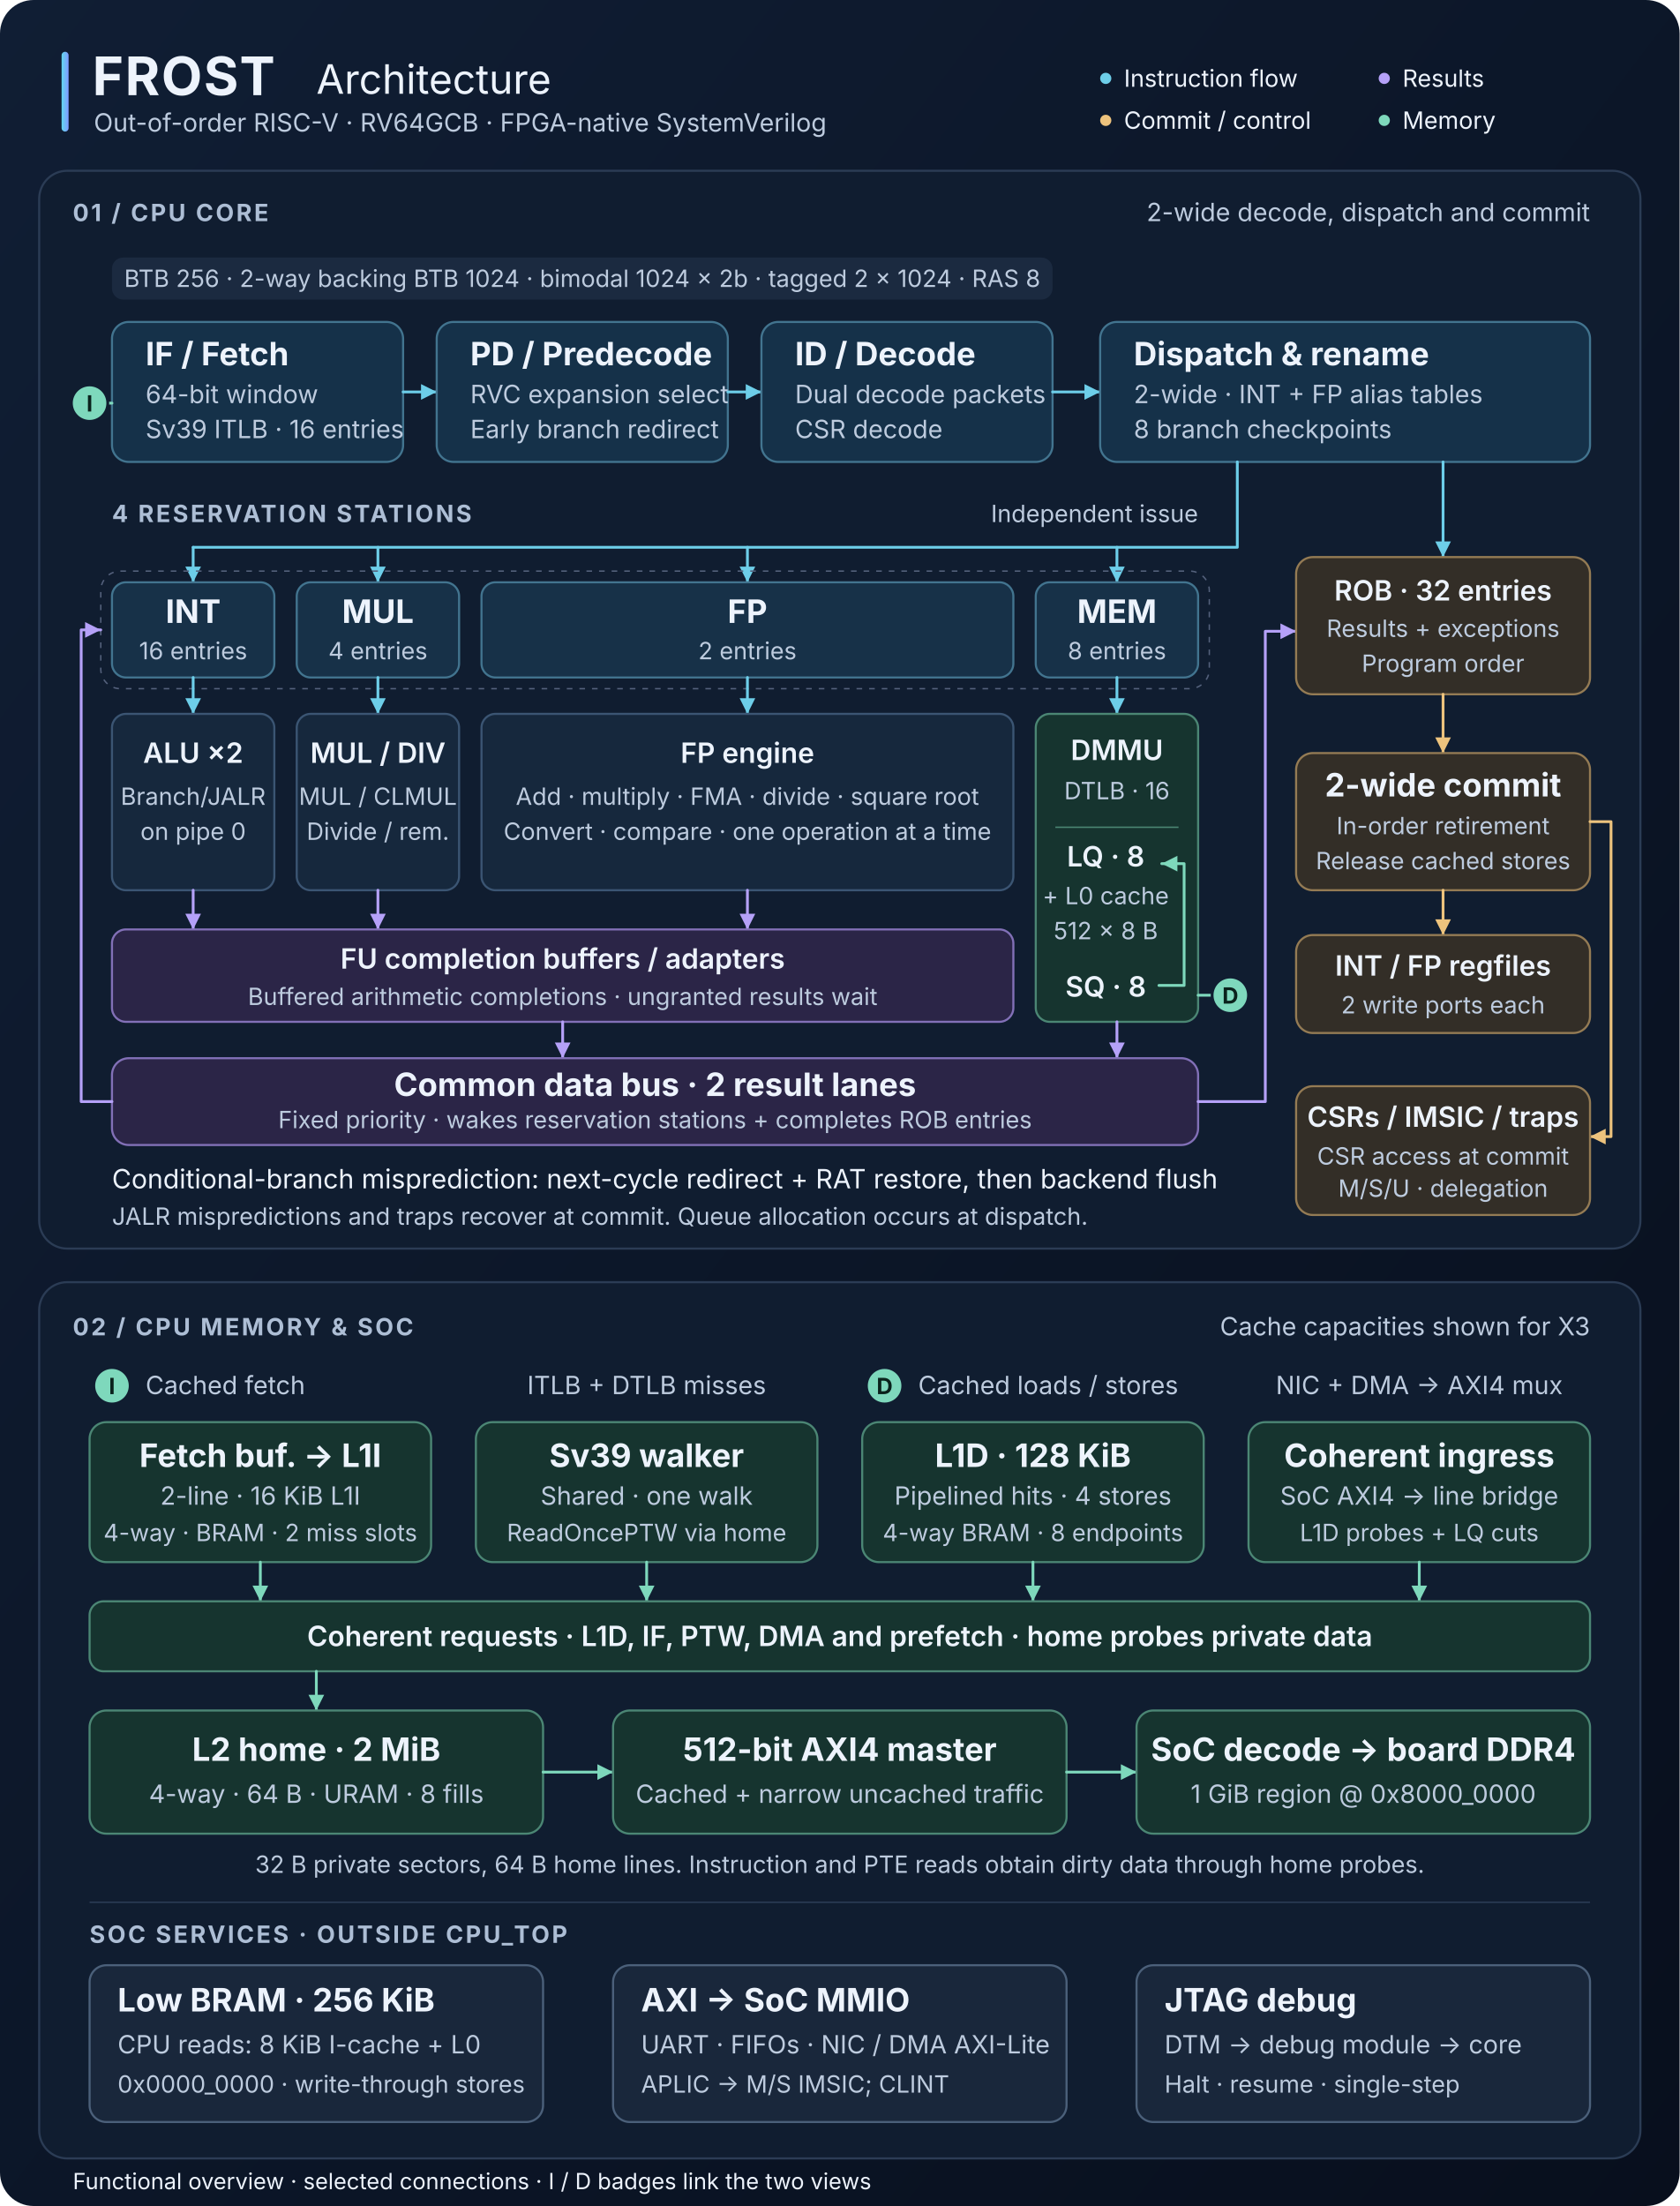
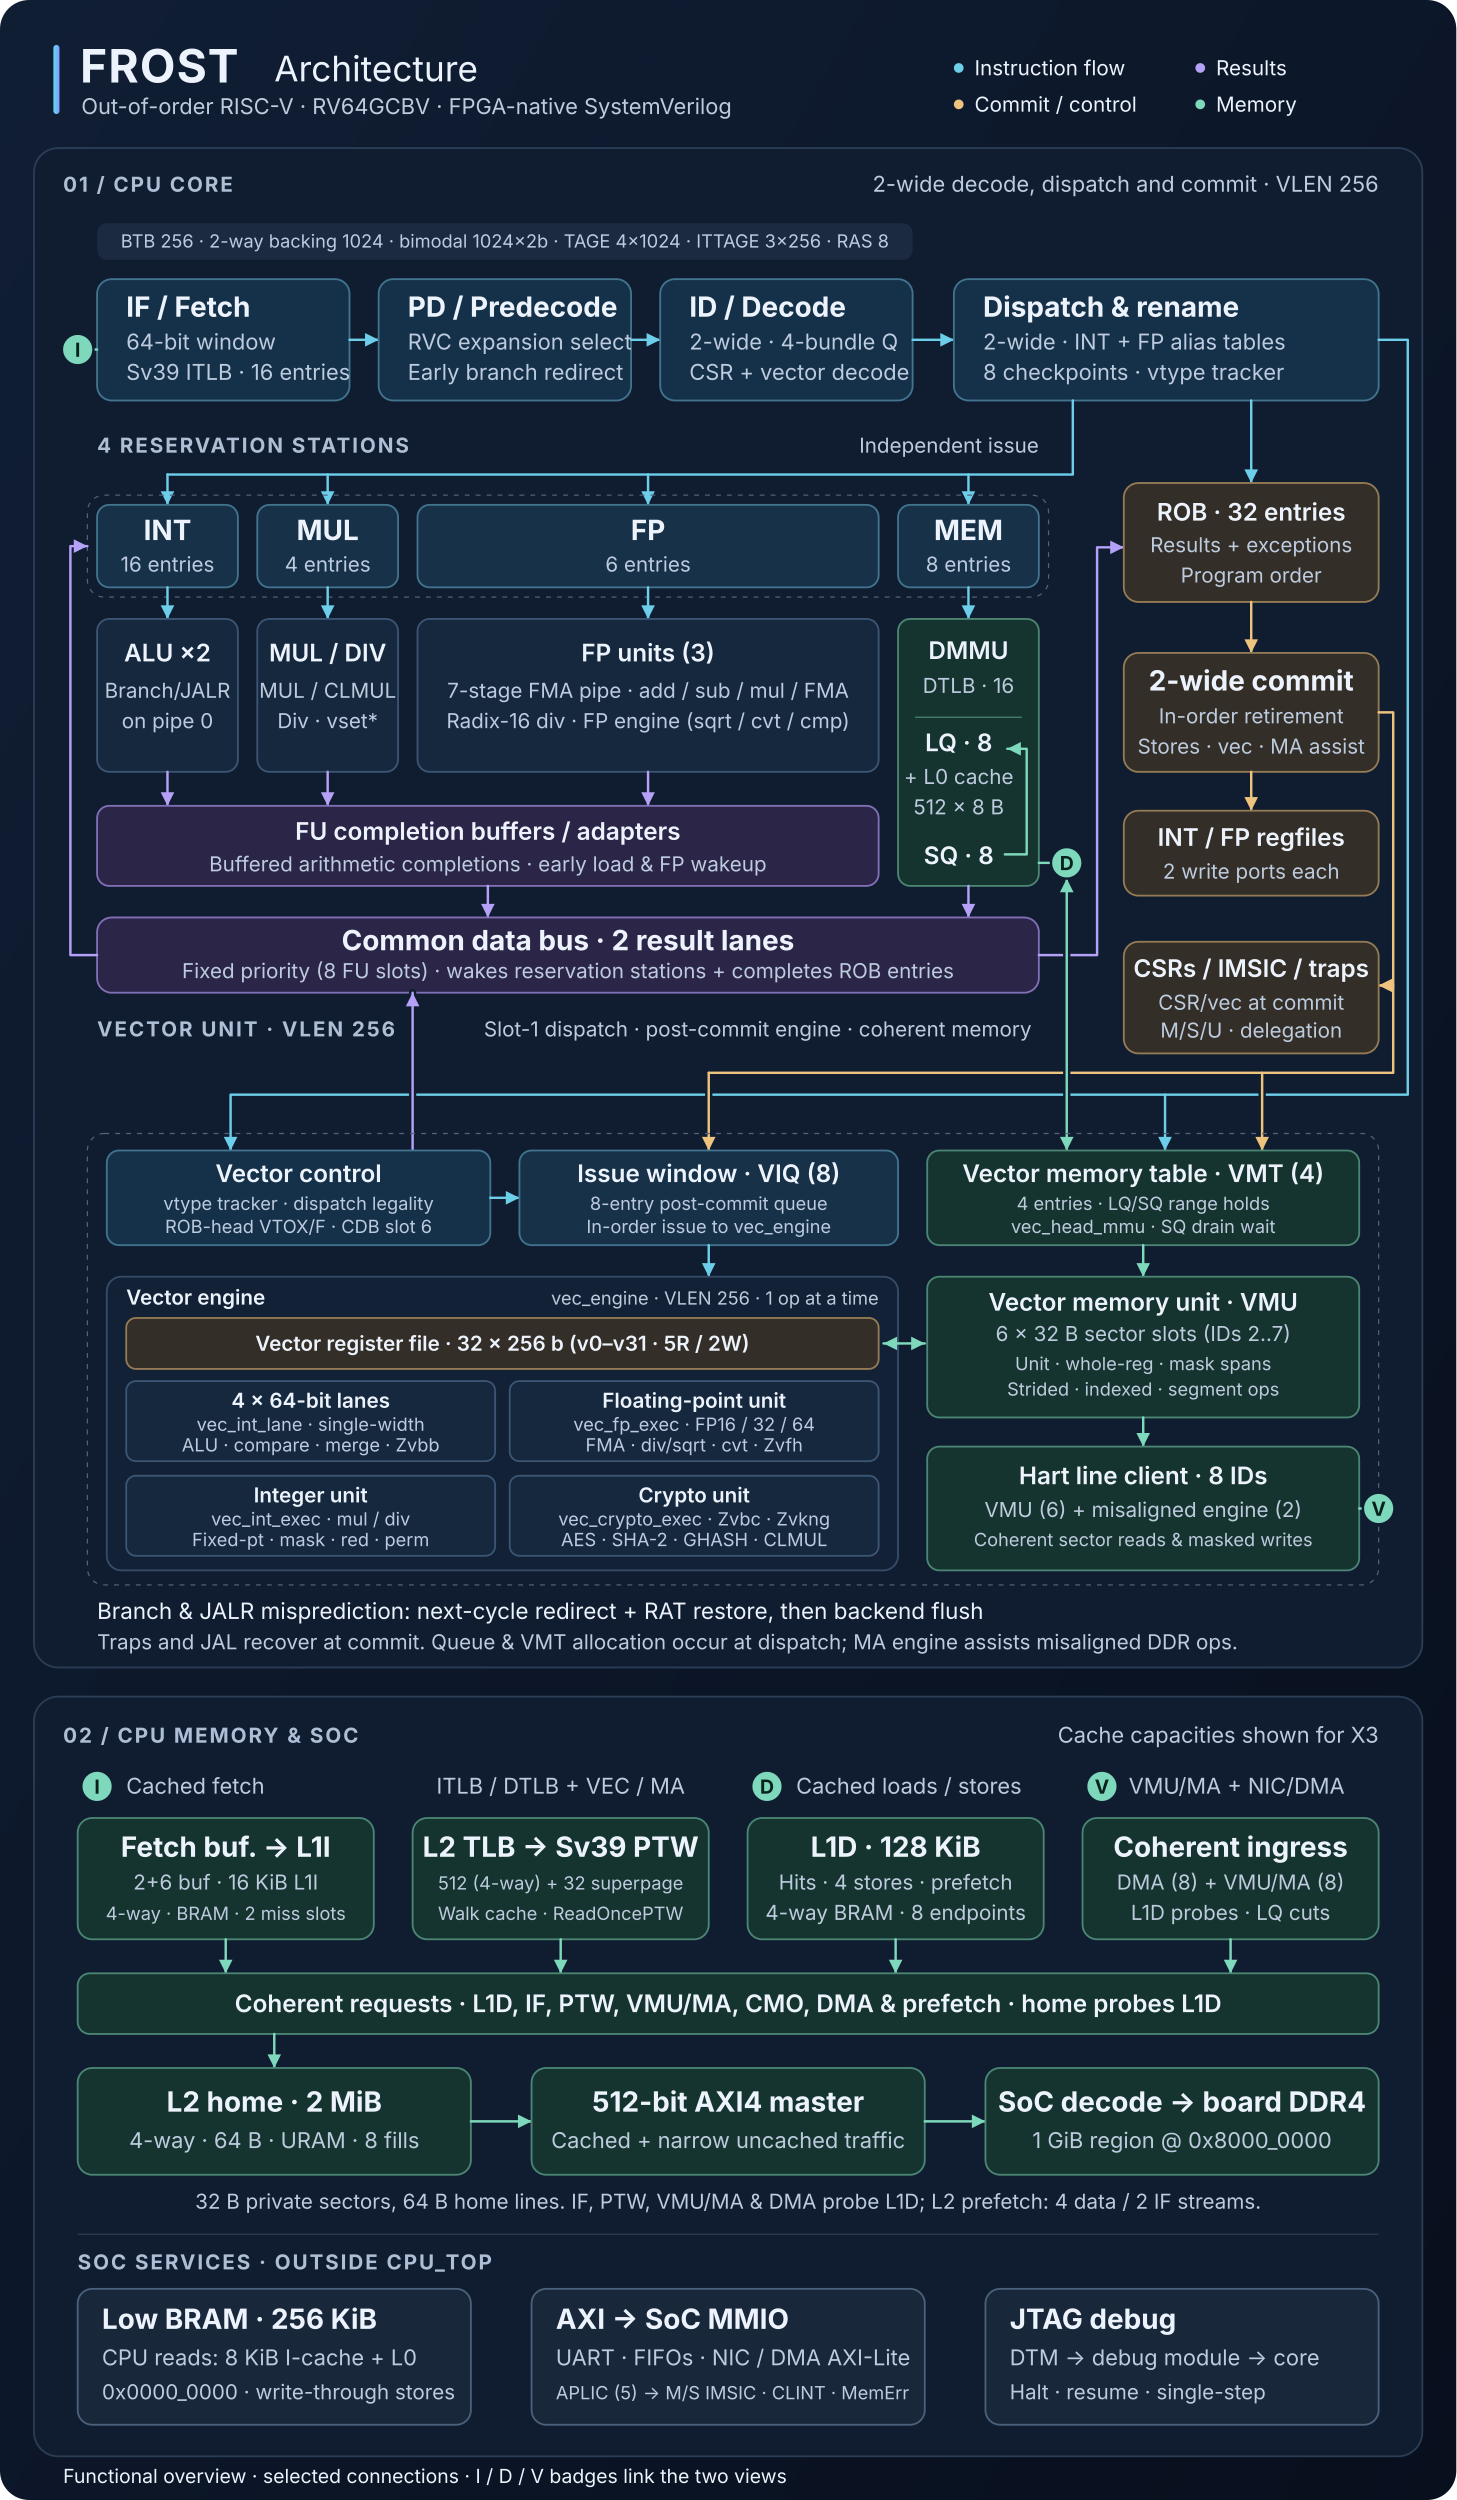
- <svg xmlns="http://www.w3.org/2000/svg" width="1200" height="1576" viewBox="0 0 1200 1576" role="img" aria-labelledby="title desc">
+ <svg xmlns="http://www.w3.org/2000/svg" width="1200" height="2060" viewBox="0 0 1200 2060" role="img" aria-labelledby="title desc">
  <defs>
    <linearGradient id="background" x2="1" y2="1">
      <stop stop-color="#101e34" />
      <stop offset="1" stop-color="#080f1d" />
    </linearGradient>
    <linearGradient id="header-accent">
      <stop stop-color="#62d8ef" />
      <stop offset="1" stop-color="#7f9cff" />
    </linearGradient>
    <marker id="flow-arrow" viewBox="0 0 10 10" refX="9" refY="5" markerWidth="7" markerHeight="7" orient="auto-start-reverse">
      <path d="M 1 1 L 9 5 L 1 9 Z" fill="#6dcee9" />
    </marker>
    <marker id="result-arrow" viewBox="0 0 10 10" refX="9" refY="5" markerWidth="7" markerHeight="7" orient="auto-start-reverse">
      <path d="M 1 1 L 9 5 L 1 9 Z" fill="#b5a1f8" />
    </marker>
    <marker id="commit-arrow" viewBox="0 0 10 10" refX="9" refY="5" markerWidth="7" markerHeight="7" orient="auto-start-reverse">
      <path d="M 1 1 L 9 5 L 1 9 Z" fill="#edc37d" />
    </marker>
    <marker id="memory-arrow" viewBox="0 0 10 10" refX="9" refY="5" markerWidth="7" markerHeight="7" orient="auto-start-reverse">
      <path d="M 1 1 L 9 5 L 1 9 Z" fill="#7ed8bc" />
    </marker>
    <style>
      text { font-family: -apple-system, BlinkMacSystemFont, "Segoe UI", sans-serif; fill: #edf3fc; }
      .heading { font-size: 23px; font-weight: 650; }
      .label { font-size: 20px; font-weight: 600; }
+       .sublabel { font-size: 17px; font-weight: 600; }
      .body { font-size: 18px; fill: #bdcbde; }
      .small { font-size: 17px; fill: #bdcbde; }
+       .xs { font-size: 15px; fill: #bdcbde; }
      .section { font-size: 17px; font-weight: 650; letter-spacing: 1.6px; fill: #adbed5; }
      .center { text-anchor: middle; }
      .panel { fill: #101d30; stroke: #2b3c55; stroke-width: 1.5; }
+       .subpanel { fill: #122136; stroke: #354c69; stroke-width: 1.5; }
      .front { fill: #153149; stroke: #42748f; stroke-width: 1.5; }
      .station { fill: #173148; stroke: #42748f; stroke-width: 1.5; }
      .execution { fill: #16283d; stroke: #3b5573; stroke-width: 1.5; }
      .result { fill: #2b2547; stroke: #8270b7; stroke-width: 1.5; }
      .retire { fill: #332e27; stroke: #947b54; stroke-width: 1.5; }
      .memory { fill: #16342f; stroke: #4b8674; stroke-width: 1.5; }
      .system { fill: #19273b; stroke: #4b607a; stroke-width: 1.5; }
      .flow { fill: none; stroke: #6dcee9; stroke-width: 2; stroke-linejoin: round; stroke-linecap: round; }
      .broadcast { fill: none; stroke: #b5a1f8; stroke-width: 2; stroke-linejoin: round; stroke-linecap: round; }
      .commit { fill: none; stroke: #edc37d; stroke-width: 2; stroke-linejoin: round; stroke-linecap: round; }
      .memlink { fill: none; stroke: #7ed8bc; stroke-width: 2; stroke-linejoin: round; stroke-linecap: round; }
+       .halo { fill: none; stroke: #101d30; stroke-width: 6; stroke-linejoin: round; stroke-linecap: round; }
      .port { fill: #7ed8bc; stroke: #101d30; stroke-width: 2; }
      .port-text { font-size: 16px; font-weight: 750; fill: #0a221c; text-anchor: middle; }
    </style>
  </defs>
-   <rect width="1200" height="1576" rx="24" fill="url(#background)" />
+   <rect width="1200" height="2060" rx="24" fill="url(#background)" />
  <rect x="44" y="37" width="5" height="57" rx="2.5" fill="url(#header-accent)" />
  <text x="66" y="68" font-size="38" font-weight="750" letter-spacing="1">FROST</text>
  <text x="226" y="67" font-size="29" fill="#cbd8eb">Architecture</text>
-   <text x="67" y="94" class="body">Out-of-order RISC-V · RV64GCB · FPGA-native SystemVerilog</text>
+   <text x="67" y="94" class="body">Out-of-order RISC-V · RV64GCBV · FPGA-native SystemVerilog</text>
  <g class="small">
    <circle cx="790" cy="56" r="4" fill="#6dcee9" />
    <text x="803" y="62">Instruction flow</text>
    <circle cx="989" cy="56" r="4" fill="#b5a1f8" />
    <text x="1002" y="62">Results</text>
    <circle cx="790" cy="86" r="4" fill="#edc37d" />
    <text x="803" y="92">Commit / control</text>
    <circle cx="989" cy="86" r="4" fill="#7ed8bc" />
    <text x="1002" y="92">Memory</text>
  </g>
-   <rect x="28" y="122" width="1144" height="770" rx="20" class="panel" />
+   <rect x="28" y="122" width="1144" height="1252" rx="20" class="panel" />
  <text x="52" y="158" class="section">01 / CPU CORE</text>
-   <text x="1136" y="158" class="body" text-anchor="end">2-wide decode, dispatch and commit</text>
+   <text x="1136" y="158" class="body" text-anchor="end">2-wide decode, dispatch and commit · VLEN 256</text>
  <rect x="80" y="184" width="672" height="30" rx="8" fill="#1b2a40" />
-   <text x="416" y="205" class="small center">BTB 256 · 2-way backing BTB 1024 · bimodal 1024 × 2b · tagged 2 × 1024 · RAS 8</text>
+   <text x="416" y="204" class="xs center">BTB 256 · 2-way backing 1024 · bimodal 1024×2b · TAGE 4×1024 · ITTAGE 3×256 · RAS 8</text>
  <g id="front-end">
    <rect x="80" y="230" width="208" height="100" rx="12" class="front" />
    <text x="104" y="261" class="heading">IF / Fetch</text>
    <text x="104" y="288" class="body">64-bit window</text>
    <text x="104" y="313" class="body">Sv39 ITLB · 16 entries</text>
    <path d="M 288 280 H 312" class="flow" marker-end="url(#flow-arrow)" />
    <rect x="312" y="230" width="208" height="100" rx="12" class="front" />
    <text x="336" y="261" class="heading">PD / Predecode</text>
    <text x="336" y="288" class="body">RVC expansion select</text>
    <text x="336" y="313" class="body">Early branch redirect</text>
    <path d="M 520 280 H 544" class="flow" marker-end="url(#flow-arrow)" />
    <rect x="544" y="230" width="208" height="100" rx="12" class="front" />
    <text x="568" y="261" class="heading">ID / Decode</text>
-     <text x="568" y="288" class="body">Dual decode packets</text>
-     <text x="568" y="313" class="body">CSR decode</text>
+     <text x="568" y="288" class="body">2-wide · 4-bundle Q</text>
+     <text x="568" y="313" class="body">CSR + vector decode</text>
    <path d="M 752 280 H 786" class="flow" marker-end="url(#flow-arrow)" />
    <rect x="786" y="230" width="350" height="100" rx="12" class="front" />
    <text x="810" y="261" class="heading">Dispatch &amp; rename</text>
    <text x="810" y="288" class="body">2-wide · INT + FP alias tables</text>
-     <text x="810" y="313" class="body">8 branch checkpoints</text>
+     <text x="810" y="313" class="body">8 checkpoints · vtype tracker</text>
    <path d="M 80 288 H 65" class="memlink" />
    <circle cx="64" cy="288" r="13" class="port" />
    <text x="64" y="294" class="port-text">I</text>
  </g>
  <text x="80" y="373" class="section">4 RESERVATION STATIONS</text>
  <text x="856" y="373" class="small" text-anchor="end">Independent issue</text>
  <path d="M 884 330 V 391 H 138" class="flow" />
  <path d="M 1031 330 V 398" class="flow" marker-end="url(#flow-arrow)" />
  <g class="flow" marker-end="url(#flow-arrow)">
    <path d="M 138 391 V 416" />
    <path d="M 270 391 V 416" />
    <path d="M 534 391 V 416" />
    <path d="M 798 391 V 416" />
  </g>
  <rect x="72" y="408" width="792" height="84" rx="14" fill="none" stroke="#54617c" stroke-dasharray="4 5" />
  <g id="reservation-stations" class="center">
    <rect x="80" y="416" width="116" height="68" rx="10" class="station" />
    <text x="138" y="445" class="heading">INT</text>
    <text x="138" y="471" class="small">16 entries</text>
    <rect x="212" y="416" width="116" height="68" rx="10" class="station" />
    <text x="270" y="445" class="heading">MUL</text>
    <text x="270" y="471" class="small">4 entries</text>
    <rect x="344" y="416" width="380" height="68" rx="10" class="station" />
    <text x="534" y="445" class="heading">FP</text>
-     <text x="534" y="471" class="small">2 entries</text>
+     <text x="534" y="471" class="small">6 entries</text>
    <rect x="740" y="416" width="116" height="68" rx="10" class="station" />
    <text x="798" y="445" class="heading">MEM</text>
    <text x="798" y="471" class="small">8 entries</text>
  </g>
  <g class="flow" marker-end="url(#flow-arrow)">
    <path d="M 138 484 V 510" />
    <path d="M 270 484 V 510" />
    <path d="M 534 484 V 510" />
    <path d="M 798 484 V 510" />
  </g>
  <g id="execution" class="center">
    <rect x="80" y="510" width="116" height="126" rx="10" class="execution" />
    <text x="138" y="545" class="label">ALU ×2</text>
    <text x="138" y="575" class="small">Branch/JALR</text>
    <text x="138" y="600" class="small">on pipe 0</text>
    <rect x="212" y="510" width="116" height="126" rx="10" class="execution" />
    <text x="270" y="545" class="label">MUL / DIV</text>
    <text x="270" y="575" class="small">MUL / CLMUL</text>
-     <text x="270" y="600" class="small">Divide / rem.</text>
+     <text x="270" y="600" class="small">Div · vset*</text>
    <rect x="344" y="510" width="380" height="126" rx="10" class="execution" />
-     <text x="534" y="545" class="label">FP engine</text>
-     <text x="534" y="575" class="small">Add · multiply · FMA · divide · square root</text>
-     <text x="534" y="600" class="small">Convert · compare · one operation at a time</text>
+     <text x="534" y="545" class="label">FP units (3)</text>
+     <text x="534" y="575" class="small">7-stage FMA pipe · add / sub / mul / FMA</text>
+     <text x="534" y="600" class="small">Radix-16 div · FP engine (sqrt / cvt / cmp)</text>
    <rect x="740" y="510" width="116" height="220" rx="10" class="memory" />
    <text x="798" y="543" class="label">DMMU</text>
    <text x="798" y="571" class="small">DTLB · 16</text>
    <path d="M 754 591 H 842" stroke="#4b8674" />
    <text x="790" y="619" class="label">LQ · 8</text>
    <text x="790" y="646" class="small">+ L0 cache</text>
    <text x="790" y="671" class="small">512 × 8 B</text>
    <text x="790" y="712" class="label">SQ · 8</text>
    <path d="M 828 704 H 846 V 617 H 830" class="memlink" marker-end="url(#memory-arrow)" />
  </g>
-   <path d="M 856 711 H 879" class="memlink" />
-   <circle cx="879" cy="711" r="13" class="port" />
-   <text x="879" y="717" class="port-text">D</text>
  <g class="broadcast" marker-end="url(#result-arrow)">
    <path d="M 138 636 V 664" />
    <path d="M 270 636 V 664" />
    <path d="M 534 636 V 664" />
  </g>
  <rect x="80" y="664" width="644" height="66" rx="10" class="result" />
  <text x="402" y="692" class="label center">FU completion buffers / adapters</text>
-   <text x="402" y="718" class="small center">Buffered arithmetic completions · ungranted results wait</text>
+   <text x="402" y="718" class="small center">Buffered arithmetic completions · early load &amp; FP wakeup</text>
  <path d="M 402 730 V 756" class="broadcast" marker-end="url(#result-arrow)" />
  <path d="M 798 730 V 756" class="broadcast" marker-end="url(#result-arrow)" />
  <rect x="80" y="756" width="776" height="62" rx="12" class="result" />
  <text x="468" y="783" class="heading center">Common data bus · 2 result lanes</text>
-   <text x="468" y="806" class="small center">Fixed priority · wakes reservation stations + completes ROB entries</text>
+   <text x="468" y="806" class="small center">Fixed priority (8 FU slots) · wakes reservation stations + completes ROB entries</text>
  <path d="M 80 787 H 58 V 450 H 72" class="broadcast" marker-end="url(#result-arrow)" />
  <path d="M 856 787 H 904 V 451 H 926" class="broadcast" marker-end="url(#result-arrow)" />
  <g id="retirement" class="center">
    <rect x="926" y="398" width="210" height="98" rx="12" class="retire" />
    <text x="1031" y="429" class="label">ROB · 32 entries</text>
    <text x="1031" y="455" class="small">Results + exceptions</text>
    <text x="1031" y="480" class="small">Program order</text>
    <path d="M 1031 496 V 538" class="commit" marker-end="url(#commit-arrow)" />
    <rect x="926" y="538" width="210" height="98" rx="12" class="retire" />
    <text x="1031" y="569" class="heading">2-wide commit</text>
    <text x="1031" y="596" class="small">In-order retirement</text>
-     <text x="1031" y="621" class="small">Release cached stores</text>
+     <text x="1031" y="621" class="small">Stores · vec · MA assist</text>
    <path d="M 1031 636 V 668" class="commit" marker-end="url(#commit-arrow)" />
    <rect x="926" y="668" width="210" height="70" rx="12" class="retire" />
    <text x="1031" y="697" class="label">INT / FP regfiles</text>
    <text x="1031" y="724" class="small">2 write ports each</text>
-     <path d="M 1136 587 H 1151 V 812 H 1136" class="commit" marker-end="url(#commit-arrow)" />
+     <path d="M 1136 587 H 1148 V 812 H 1136" class="commit" marker-end="url(#commit-arrow)" />
    <rect x="926" y="776" width="210" height="92" rx="12" class="retire" />
    <text x="1031" y="805" class="label">CSRs / IMSIC / traps</text>
-     <text x="1031" y="832" class="small">CSR access at commit</text>
+     <text x="1031" y="832" class="small">CSR/vec at commit</text>
    <text x="1031" y="855" class="small">M/S/U · delegation</text>
  </g>
-   <text x="80" y="849" font-size="19" fill="#edc37d">Conditional-branch misprediction: next-cycle redirect + RAT restore, then backend flush</text>
-   <text x="80" y="875" class="small">JALR mispredictions and traps recover at commit. Queue allocation occurs at dispatch.</text>
-   <rect x="28" y="916" width="1144" height="626" rx="20" class="panel" />
-   <text x="52" y="954" class="section">02 / CPU MEMORY &amp; SOC</text>
-   <text x="1136" y="954" class="body" text-anchor="end">Cache capacities shown for X3</text>
-   <circle cx="80" cy="990" r="13" class="port" />
-   <text x="80" y="996" class="port-text">I</text>
-   <text x="104" y="996" class="body">Cached fetch</text>
-   <text x="462" y="996" class="body center">ITLB + DTLB misses</text>
-   <circle cx="632" cy="990" r="13" class="port" />
-   <text x="632" y="996" class="port-text">D</text>
-   <text x="656" y="996" class="body">Cached loads / stores</text>
-   <text x="1014" y="996" class="body center">NIC + DMA → AXI4 mux</text>
+   <text x="80" y="854" class="section">VECTOR UNIT · VLEN 256</text>
+   <text x="850" y="854" class="small" text-anchor="end">Slot-1 dispatch · post-commit engine · coherent memory</text>
+   <path d="M 1136 280 H 1160 V 902 H 190 V 948" class="flow" marker-end="url(#flow-arrow)" />
+   <path d="M 960 902 V 948" class="flow" marker-end="url(#flow-arrow)" />
+   <path d="M 1148 812 V 884 H 584" class="commit" />
+   <path d="M 584 888 V 948" class="halo" />
+   <path d="M 584 884 V 948" class="commit" marker-end="url(#commit-arrow)" />
+   <path d="M 1040 888 V 948" class="halo" />
+   <path d="M 1040 884 V 948" class="commit" marker-end="url(#commit-arrow)" />
+   <path d="M 340 948 V 818" class="halo" />
+   <path d="M 340 948 V 818" class="broadcast" marker-end="url(#result-arrow)" />
+   <path d="M 856 711 H 879" class="memlink" />
+   <path d="M 879 724 V 948" class="halo" />
+   <path d="M 879 724 V 948" class="memlink" marker-start="url(#memory-arrow)" marker-end="url(#memory-arrow)" />
+   <circle cx="879" cy="711" r="13" class="port" />
+   <text x="879" y="717" class="port-text">D</text>
+   <rect x="72" y="934" width="1064" height="372" rx="14" fill="none" stroke="#54617c" stroke-dasharray="4 5" />
+   <g id="vector-unit">
+     <g class="center">
+       <rect x="88" y="948" width="316" height="78" rx="10" class="front" />
+       <text x="246" y="974" class="label">Vector control</text>
+       <text x="246" y="997" class="xs">vtype tracker · dispatch legality</text>
+       <text x="246" y="1016" class="xs">ROB-head VTOX/F · CDB slot 6</text>
+       <path d="M 404 987 H 428" class="flow" marker-end="url(#flow-arrow)" />
+       <rect x="428" y="948" width="312" height="78" rx="10" class="station" />
+       <text x="584" y="974" class="label">Issue window · VIQ (8)</text>
+       <text x="584" y="997" class="xs">8-entry post-commit queue</text>
+       <text x="584" y="1016" class="xs">In-order issue to vec_engine</text>
+       <rect x="764" y="948" width="356" height="78" rx="10" class="memory" />
+       <text x="942" y="974" class="label">Vector memory table · VMT (4)</text>
+       <text x="942" y="997" class="xs">4 entries · LQ/SQ range holds</text>
+       <text x="942" y="1016" class="xs">vec_head_mmu · SQ drain wait</text>
+     </g>
+     <path d="M 584 1026 V 1052" class="flow" marker-end="url(#flow-arrow)" />
+     <path d="M 942 1026 V 1052" class="memlink" marker-end="url(#memory-arrow)" />
+     <rect x="88" y="1052" width="652" height="242" rx="12" class="subpanel" />
+     <text x="104" y="1075" class="sublabel">Vector engine</text>
+     <text x="724" y="1075" class="xs" text-anchor="end">vec_engine · VLEN 256 · 1 op at a time</text>
+     <rect x="104" y="1086" width="620" height="42" rx="8" class="retire" />
+     <text x="414" y="1113" class="sublabel center">Vector register file · 32 × 256 b (v0–v31 · 5R / 2W)</text>
+     <g class="center">
+       <rect x="104" y="1138" width="304" height="66" rx="8" class="execution" />
+       <text x="256" y="1160" class="sublabel">4 × 64-bit lanes</text>
+       <text x="256" y="1179" class="xs">vec_int_lane · single-width</text>
+       <text x="256" y="1196" class="xs">ALU · compare · merge · Zvbb</text>
+       <rect x="420" y="1138" width="304" height="66" rx="8" class="execution" />
+       <text x="572" y="1160" class="sublabel">Floating-point unit</text>
+       <text x="572" y="1179" class="xs">vec_fp_exec · FP16 / 32 / 64</text>
+       <text x="572" y="1196" class="xs">FMA · div/sqrt · cvt · Zvfh</text>
+       <rect x="104" y="1216" width="304" height="66" rx="8" class="execution" />
+       <text x="256" y="1238" class="sublabel">Integer unit</text>
+       <text x="256" y="1257" class="xs">vec_int_exec · mul / div</text>
+       <text x="256" y="1274" class="xs">Fixed-pt · mask · red · perm</text>
+       <rect x="420" y="1216" width="304" height="66" rx="8" class="execution" />
+       <text x="572" y="1238" class="sublabel">Crypto unit</text>
+       <text x="572" y="1257" class="xs">vec_crypto_exec · Zvbc · Zvkng</text>
+       <text x="572" y="1274" class="xs">AES · SHA-2 · GHASH · CLMUL</text>
+     </g>
+     <path d="M 728 1107 H 762" class="memlink" marker-start="url(#memory-arrow)" marker-end="url(#memory-arrow)" />
+     <g class="center">
+       <rect x="764" y="1052" width="356" height="116" rx="10" class="memory" />
+       <text x="942" y="1080" class="label">Vector memory unit · VMU</text>
+       <text x="942" y="1105" class="small">6 × 32 B sector slots (IDs 2..7)</text>
+       <text x="942" y="1129" class="xs">Unit · whole-reg · mask spans</text>
+       <text x="942" y="1150" class="xs">Strided · indexed · segment ops</text>
+       <path d="M 942 1168 V 1192" class="memlink" marker-end="url(#memory-arrow)" />
+       <rect x="764" y="1192" width="356" height="102" rx="10" class="memory" />
+       <text x="942" y="1223" class="label">Hart line client · 8 IDs</text>
+       <text x="942" y="1250" class="small">VMU (6) + misaligned engine (2)</text>
+       <text x="942" y="1274" class="xs">Coherent sector reads &amp; masked writes</text>
+     </g>
+     <path d="M 1120 1243 H 1136" class="memlink" />
+     <circle cx="1136" cy="1243" r="13" class="port" />
+     <text x="1136" y="1249" class="port-text">V</text>
+   </g>
+   <text x="80" y="1334" font-size="18.5" fill="#edc37d">Branch &amp; JALR misprediction: next-cycle redirect + RAT restore, then backend flush</text>
+   <text x="80" y="1359" class="small">Traps and JAL recover at commit. Queue &amp; VMT allocation occur at dispatch; MA engine assists misaligned DDR ops.</text>
+   <rect x="28" y="1398" width="1144" height="626" rx="20" class="panel" />
+   <text x="52" y="1436" class="section">02 / CPU MEMORY &amp; SOC</text>
+   <text x="1136" y="1436" class="body" text-anchor="end">Cache capacities shown for X3</text>
+   <circle cx="80" cy="1472" r="13" class="port" />
+   <text x="80" y="1478" class="port-text">I</text>
+   <text x="104" y="1478" class="body">Cached fetch</text>
+   <text x="462" y="1478" class="body center">ITLB / DTLB + VEC / MA</text>
+   <circle cx="632" cy="1472" r="13" class="port" />
+   <text x="632" y="1478" class="port-text">D</text>
+   <text x="656" y="1478" class="body">Cached loads / stores</text>
+   <circle cx="908" cy="1472" r="13" class="port" />
+   <text x="908" y="1478" class="port-text">V</text>
+   <text x="930" y="1478" class="body">VMU/MA + NIC/DMA</text>
  <g id="l1-and-walker" class="center">
-     <rect x="64" y="1016" width="244" height="100" rx="12" class="memory" />
-     <text x="186" y="1048" class="heading">Fetch buf. → L1I</text>
-     <text x="186" y="1075" class="body">2-line · 16 KiB L1I</text>
-     <text x="186" y="1101" class="small">4-way · BRAM · 2 miss slots</text>
-     <rect x="340" y="1016" width="244" height="100" rx="12" class="memory" />
-     <text x="462" y="1048" class="heading">Sv39 walker</text>
-     <text x="462" y="1075" class="body">Shared · one walk</text>
-     <text x="462" y="1101" class="small">ReadOncePTW via home</text>
-     <rect x="616" y="1016" width="244" height="100" rx="12" class="memory" />
-     <text x="738" y="1048" class="heading">L1D · 128 KiB</text>
-     <text x="738" y="1075" class="body">Pipelined hits · 4 stores</text>
-     <text x="738" y="1101" class="small">4-way BRAM · 8 endpoints</text>
-     <rect x="892" y="1016" width="244" height="100" rx="12" class="memory" />
-     <text x="1014" y="1048" class="heading">Coherent ingress</text>
-     <text x="1014" y="1075" class="body">SoC AXI4 → line bridge</text>
-     <text x="1014" y="1101" class="small">L1D probes + LQ cuts</text>
+     <rect x="64" y="1498" width="244" height="100" rx="12" class="memory" />
+     <text x="186" y="1530" class="heading">Fetch buf. → L1I</text>
+     <text x="186" y="1557" class="small">2+6 buf · 16 KiB L1I</text>
+     <text x="186" y="1582" class="xs">4-way · BRAM · 2 miss slots</text>
+     <rect x="340" y="1498" width="244" height="100" rx="12" class="memory" />
+     <text x="462" y="1530" class="heading">L2 TLB → Sv39 PTW</text>
+     <text x="462" y="1557" class="xs">512 (4-way) + 32 superpage</text>
+     <text x="462" y="1582" class="xs">Walk cache · ReadOncePTW</text>
+     <rect x="616" y="1498" width="244" height="100" rx="12" class="memory" />
+     <text x="738" y="1530" class="heading">L1D · 128 KiB</text>
+     <text x="738" y="1557" class="small">Hits · 4 stores · prefetch</text>
+     <text x="738" y="1582" class="small">4-way BRAM · 8 endpoints</text>
+     <rect x="892" y="1498" width="244" height="100" rx="12" class="memory" />
+     <text x="1014" y="1530" class="heading">Coherent ingress</text>
+     <text x="1014" y="1557" class="small">DMA (8) + VMU/MA (8)</text>
+     <text x="1014" y="1582" class="small">L1D probes · LQ cuts</text>
  </g>
  <g class="memlink" marker-end="url(#memory-arrow)">
-     <path d="M 186 1116 V 1144" />
-     <path d="M 462 1116 V 1144" />
-     <path d="M 738 1116 V 1144" />
-     <path d="M 1014 1116 V 1144" />
-   </g>
-   <rect x="64" y="1144" width="1072" height="50" rx="10" class="memory" />
-   <text x="600" y="1176" class="label center">Coherent requests · L1D, IF, PTW, DMA and prefetch · home probes private data</text>
-   <path d="M 226 1194 V 1222" class="memlink" marker-end="url(#memory-arrow)" />
+     <path d="M 186 1598 V 1626" />
+     <path d="M 462 1598 V 1626" />
+     <path d="M 738 1598 V 1626" />
+     <path d="M 1014 1598 V 1626" />
+   </g>
+   <rect x="64" y="1626" width="1072" height="50" rx="10" class="memory" />
+   <text x="600" y="1658" class="label center">Coherent requests · L1D, IF, PTW, VMU/MA, CMO, DMA &amp; prefetch · home probes L1D</text>
+   <path d="M 226 1676 V 1704" class="memlink" marker-end="url(#memory-arrow)" />
  <g id="l2-and-ddr" class="center">
-     <rect x="64" y="1222" width="324" height="88" rx="12" class="memory" />
-     <text x="226" y="1258" class="heading">L2 home · 2 MiB</text>
-     <text x="226" y="1288" class="body">4-way · 64 B · URAM · 8 fills</text>
-     <path d="M 388 1266 H 438" class="memlink" marker-end="url(#memory-arrow)" />
-     <rect x="438" y="1222" width="324" height="88" rx="12" class="memory" />
-     <text x="600" y="1258" class="heading">512-bit AXI4 master</text>
-     <text x="600" y="1288" class="body">Cached + narrow uncached traffic</text>
-     <path d="M 762 1266 H 812" class="memlink" marker-end="url(#memory-arrow)" />
-     <rect x="812" y="1222" width="324" height="88" rx="12" class="memory" />
-     <text x="974" y="1258" class="heading">SoC decode → board DDR4</text>
-     <text x="974" y="1288" class="body">1 GiB region @ 0x8000_0000</text>
-   </g>
-   <text x="600" y="1338" class="small center">32 B private sectors, 64 B home lines. Instruction and PTE reads obtain dirty data through home probes.</text>
-   <path d="M 64 1359 H 1136" stroke="#2b3c55" />
-   <text x="64" y="1388" class="section">SOC SERVICES · OUTSIDE CPU_TOP</text>
+     <rect x="64" y="1704" width="324" height="88" rx="12" class="memory" />
+     <text x="226" y="1740" class="heading">L2 home · 2 MiB</text>
+     <text x="226" y="1770" class="body">4-way · 64 B · URAM · 8 fills</text>
+     <path d="M 388 1748 H 438" class="memlink" marker-end="url(#memory-arrow)" />
+     <rect x="438" y="1704" width="324" height="88" rx="12" class="memory" />
+     <text x="600" y="1740" class="heading">512-bit AXI4 master</text>
+     <text x="600" y="1770" class="body">Cached + narrow uncached traffic</text>
+     <path d="M 762 1748 H 812" class="memlink" marker-end="url(#memory-arrow)" />
+     <rect x="812" y="1704" width="324" height="88" rx="12" class="memory" />
+     <text x="974" y="1740" class="heading">SoC decode → board DDR4</text>
+     <text x="974" y="1770" class="body">1 GiB region @ 0x8000_0000</text>
+   </g>
+   <text x="600" y="1820" class="small center">32 B private sectors, 64 B home lines. IF, PTW, VMU/MA &amp; DMA probe L1D; L2 prefetch: 4 data / 2 IF streams.</text>
+   <path d="M 64 1841 H 1136" stroke="#2b3c55" />
+   <text x="64" y="1870" class="section">SOC SERVICES · OUTSIDE CPU_TOP</text>
  <g id="system-services">
-     <rect x="64" y="1404" width="324" height="112" rx="12" class="system" />
-     <text x="84" y="1437" class="heading">Low BRAM · 256 KiB</text>
-     <text x="84" y="1467" class="body">CPU reads: 8 KiB I-cache + L0</text>
-     <text x="84" y="1495" class="small">0x0000_0000 · write-through stores</text>
-     <rect x="438" y="1404" width="324" height="112" rx="12" class="system" />
-     <text x="458" y="1437" class="heading">AXI → SoC MMIO</text>
-     <text x="458" y="1467" class="body">UART · FIFOs · NIC / DMA AXI-Lite</text>
-     <text x="458" y="1495" class="small">APLIC → M/S IMSIC; CLINT</text>
-     <rect x="812" y="1404" width="324" height="112" rx="12" class="system" />
-     <text x="832" y="1437" class="heading">JTAG debug</text>
-     <text x="832" y="1467" class="body">DTM → debug module → core</text>
-     <text x="832" y="1495" class="small">Halt · resume · single-step</text>
-   </g>
-   <text x="52" y="1564" font-size="16" fill="#a9bad0">Functional overview · selected connections · I / D badges link the two views</text>
+     <rect x="64" y="1886" width="324" height="112" rx="12" class="system" />
+     <text x="84" y="1919" class="heading">Low BRAM · 256 KiB</text>
+     <text x="84" y="1949" class="body">CPU reads: 8 KiB I-cache + L0</text>
+     <text x="84" y="1977" class="small">0x0000_0000 · write-through stores</text>
+     <rect x="438" y="1886" width="324" height="112" rx="12" class="system" />
+     <text x="458" y="1919" class="heading">AXI → SoC MMIO</text>
+     <text x="458" y="1949" class="body">UART · FIFOs · NIC / DMA AXI-Lite</text>
+     <text x="458" y="1977" class="xs">APLIC (5) → M/S IMSIC · CLINT · MemErr</text>
+     <rect x="812" y="1886" width="324" height="112" rx="12" class="system" />
+     <text x="832" y="1919" class="heading">JTAG debug</text>
+     <text x="832" y="1949" class="body">DTM → debug module → core</text>
+     <text x="832" y="1977" class="small">Halt · resume · single-step</text>
+   </g>
+   <text x="52" y="2046" font-size="16" fill="#a9bad0">Functional overview · selected connections · I / D / V badges link the two views</text>
</svg>
